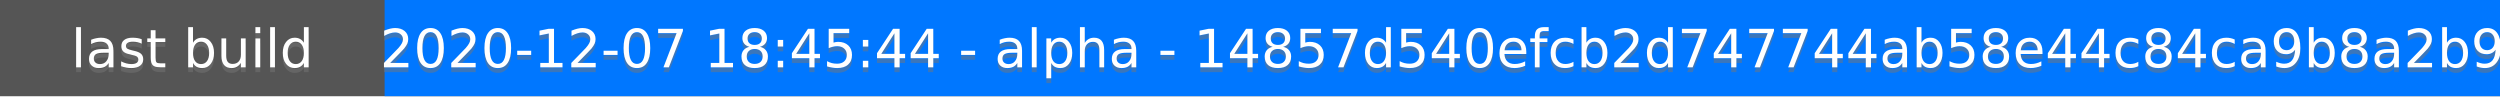
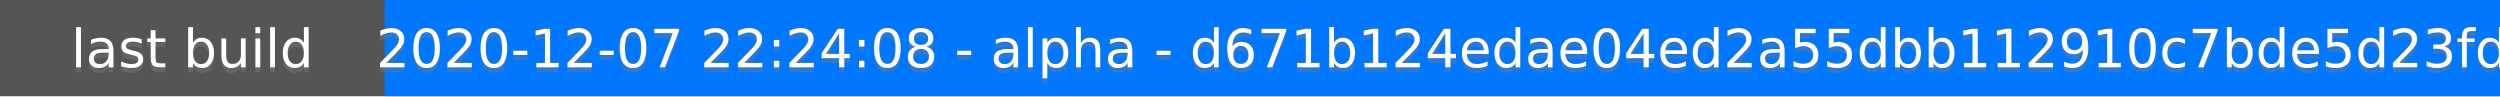
<svg xmlns="http://www.w3.org/2000/svg" height="20" width="520">
  <rect fill="#555" height="20" width="520" />
  <rect fill="#07f" height="20" width="440" x="80" />
  <g fill="#fff" font-family="DejaVu Sans,Verdana,Geneva,sans-serif" font-size="11" text-anchor="middle">
    <text fill-opacity=".5" fill="#777" x="40" y="15">last build</text>
    <text x="40" y="14">last build</text>
-     <text fill-opacity=".5" fill="#777" x="300" y="15">2020-12-07 18:45:44 - alpha - 14857d540efcb2d747744ab58e44c84ca9b8a2b9</text>
-     <text x="300" y="14">2020-12-07 18:45:44 - alpha - 14857d540efcb2d747744ab58e44c84ca9b8a2b9</text>
+     <text fill-opacity=".5" fill="#777" x="300" y="15">2020-12-07 22:24:08 - alpha - d671b124edae04ed2a55dbb112910c7bde5d23fd</text>
+     <text x="300" y="14">2020-12-07 22:24:08 - alpha - d671b124edae04ed2a55dbb112910c7bde5d23fd</text>
  </g>
</svg>
